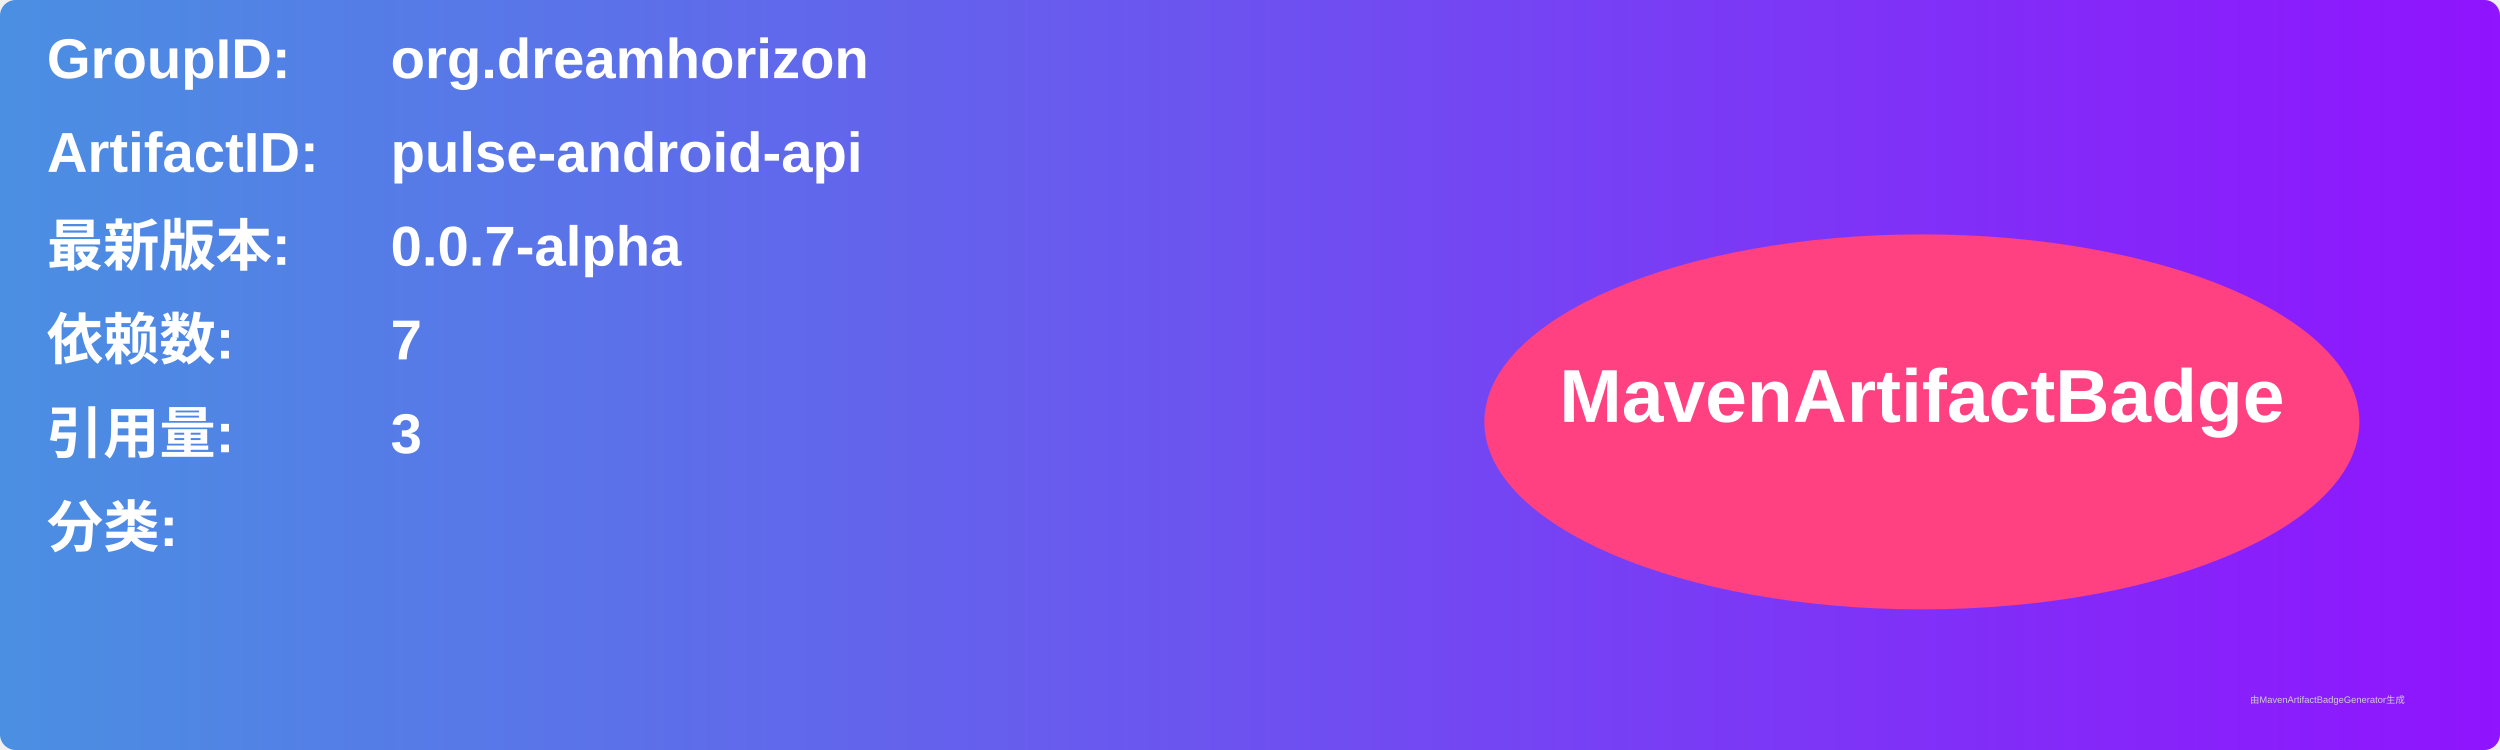
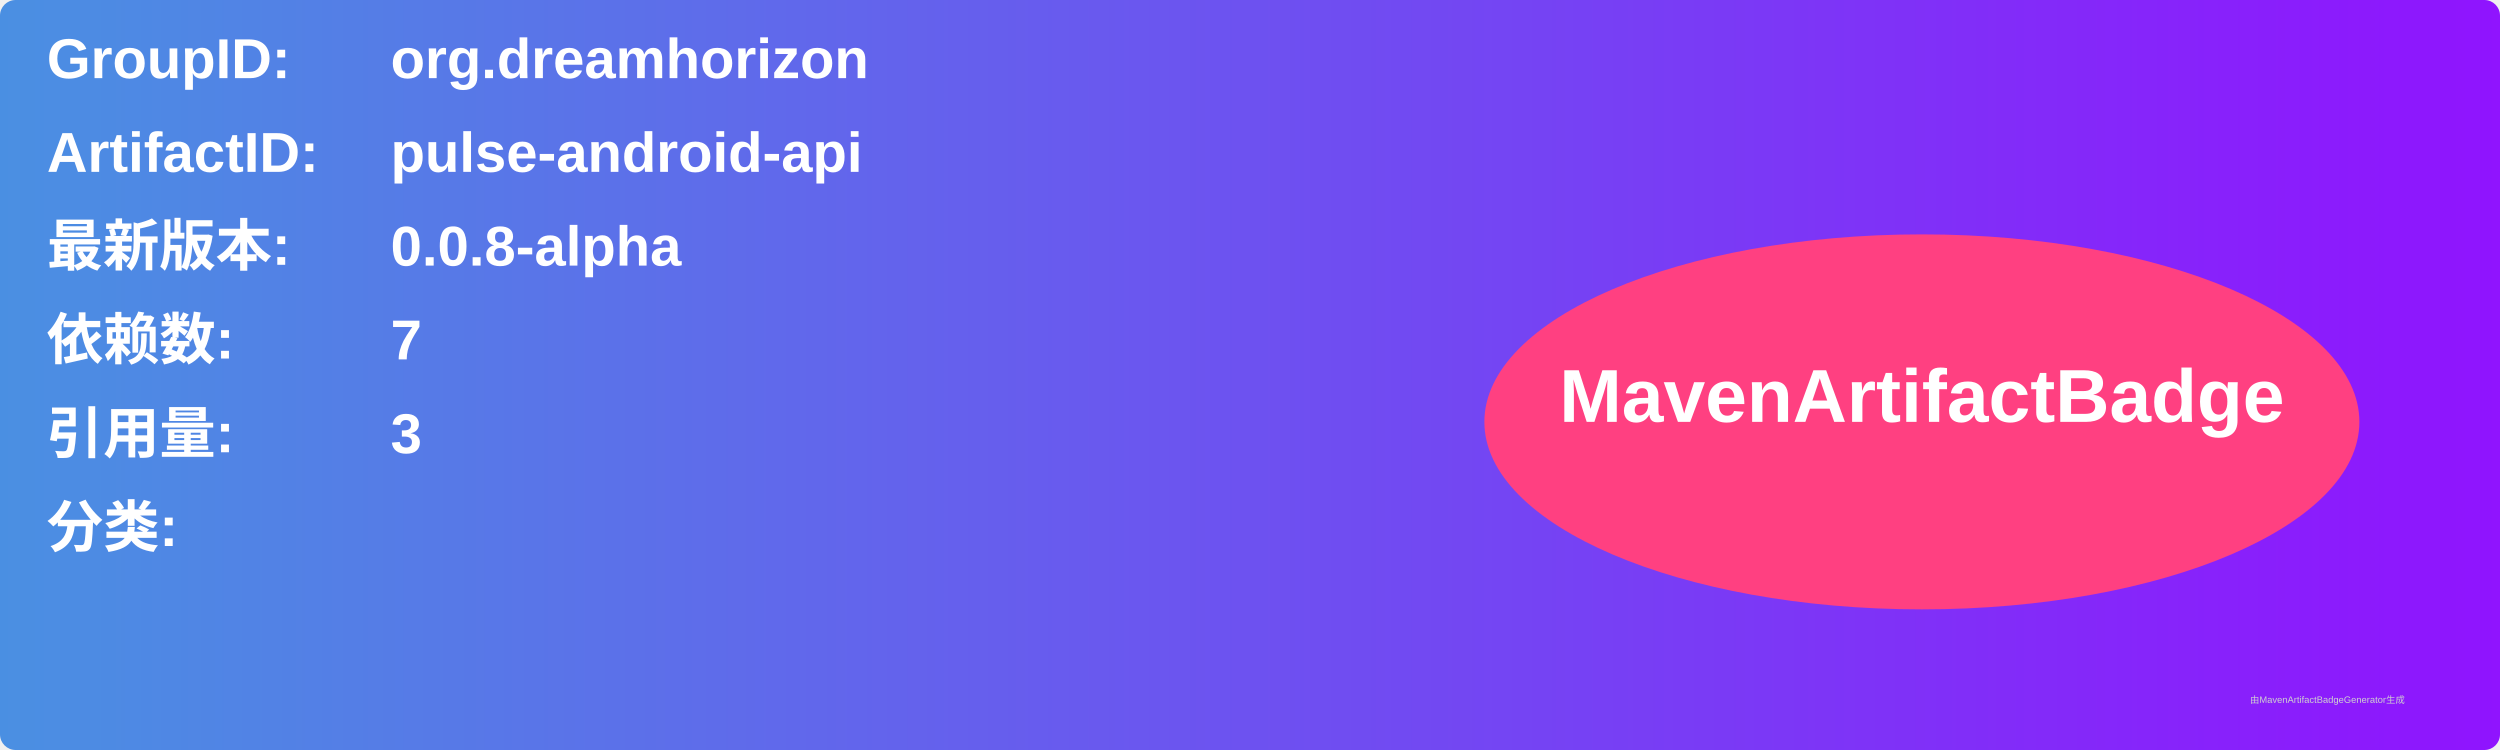
<svg xmlns="http://www.w3.org/2000/svg" width="800" height="240" viewBox="0 0 800 240">
  <linearGradient id="grad" x1="0%" y1="0%" x2="100%" y2="0%">
    <stop offset="0%" stop-color="#4a90e2" />
    <stop offset="100%" stop-color="#9013fe" />
  </linearGradient>
  <rect width="100%" height="100%" rx="5" ry="5" fill="url(#grad)" />
  <g transform="translate(15, 15)">
    <text x="0" y="10" font-family="Arial" font-size="18" fill="white" font-weight="bold" width="260">GroupID:</text>
    <text x="110" y="10" font-family="Arial" font-size="18" fill="white" font-weight="bold" width="460">org.dreamhorizon</text>
    <text x="0" y="40" font-family="Arial" font-size="18" fill="white" font-weight="bold" width="260">ArtifactID:</text>
    <text x="110" y="40" font-family="Arial" font-size="18" fill="white" font-weight="bold" width="460">pulse-android-api</text>
    <text x="0" y="70" font-family="Arial" font-size="18" fill="white" font-weight="bold">最新版本:</text>
    <text x="110" y="70" font-family="Arial" font-size="18" fill="white" font-weight="bold">
-       <tspan font-weight="bold">0.0.7-alpha</tspan>
+       <tspan font-weight="bold">0.0.8-alpha</tspan>
    </text>
    <text x="0" y="100" font-family="Arial" font-size="18" fill="white" font-weight="bold">依赖数: </text>
    <text x="110" y="100" font-family="Arial" font-size="18" fill="white">
      <tspan font-weight="bold">7</tspan>
    </text>
    <text x="0" y="130" font-family="Arial" font-size="18" fill="white" font-weight="bold">引用量: </text>
    <text x="110" y="130" font-family="Arial" font-size="18" fill="white">
      <tspan font-weight="bold">3</tspan>
    </text>
    <text x="0" y="160" font-family="Arial" font-size="18" fill="white" font-weight="bold">分类:</text>
    <text x="10" y="190" font-family="Arial" font-size="10" fill="white">
      <tspan font-weight="bold" />
    </text>
    <ellipse cx="600" cy="120" rx="140" ry="60" fill="#ff4081" />
    <text x="600" y="120" text-anchor="middle" font-family="Arial" font-size="24" fill="white" font-weight="bold">MavenArtifactBadge</text>
  </g>
  <text x="720" y="225" font-family="Arial" font-size="3" fill="#d0d0d0">由MavenArtifactBadgeGenerator生成</text>
</svg>
